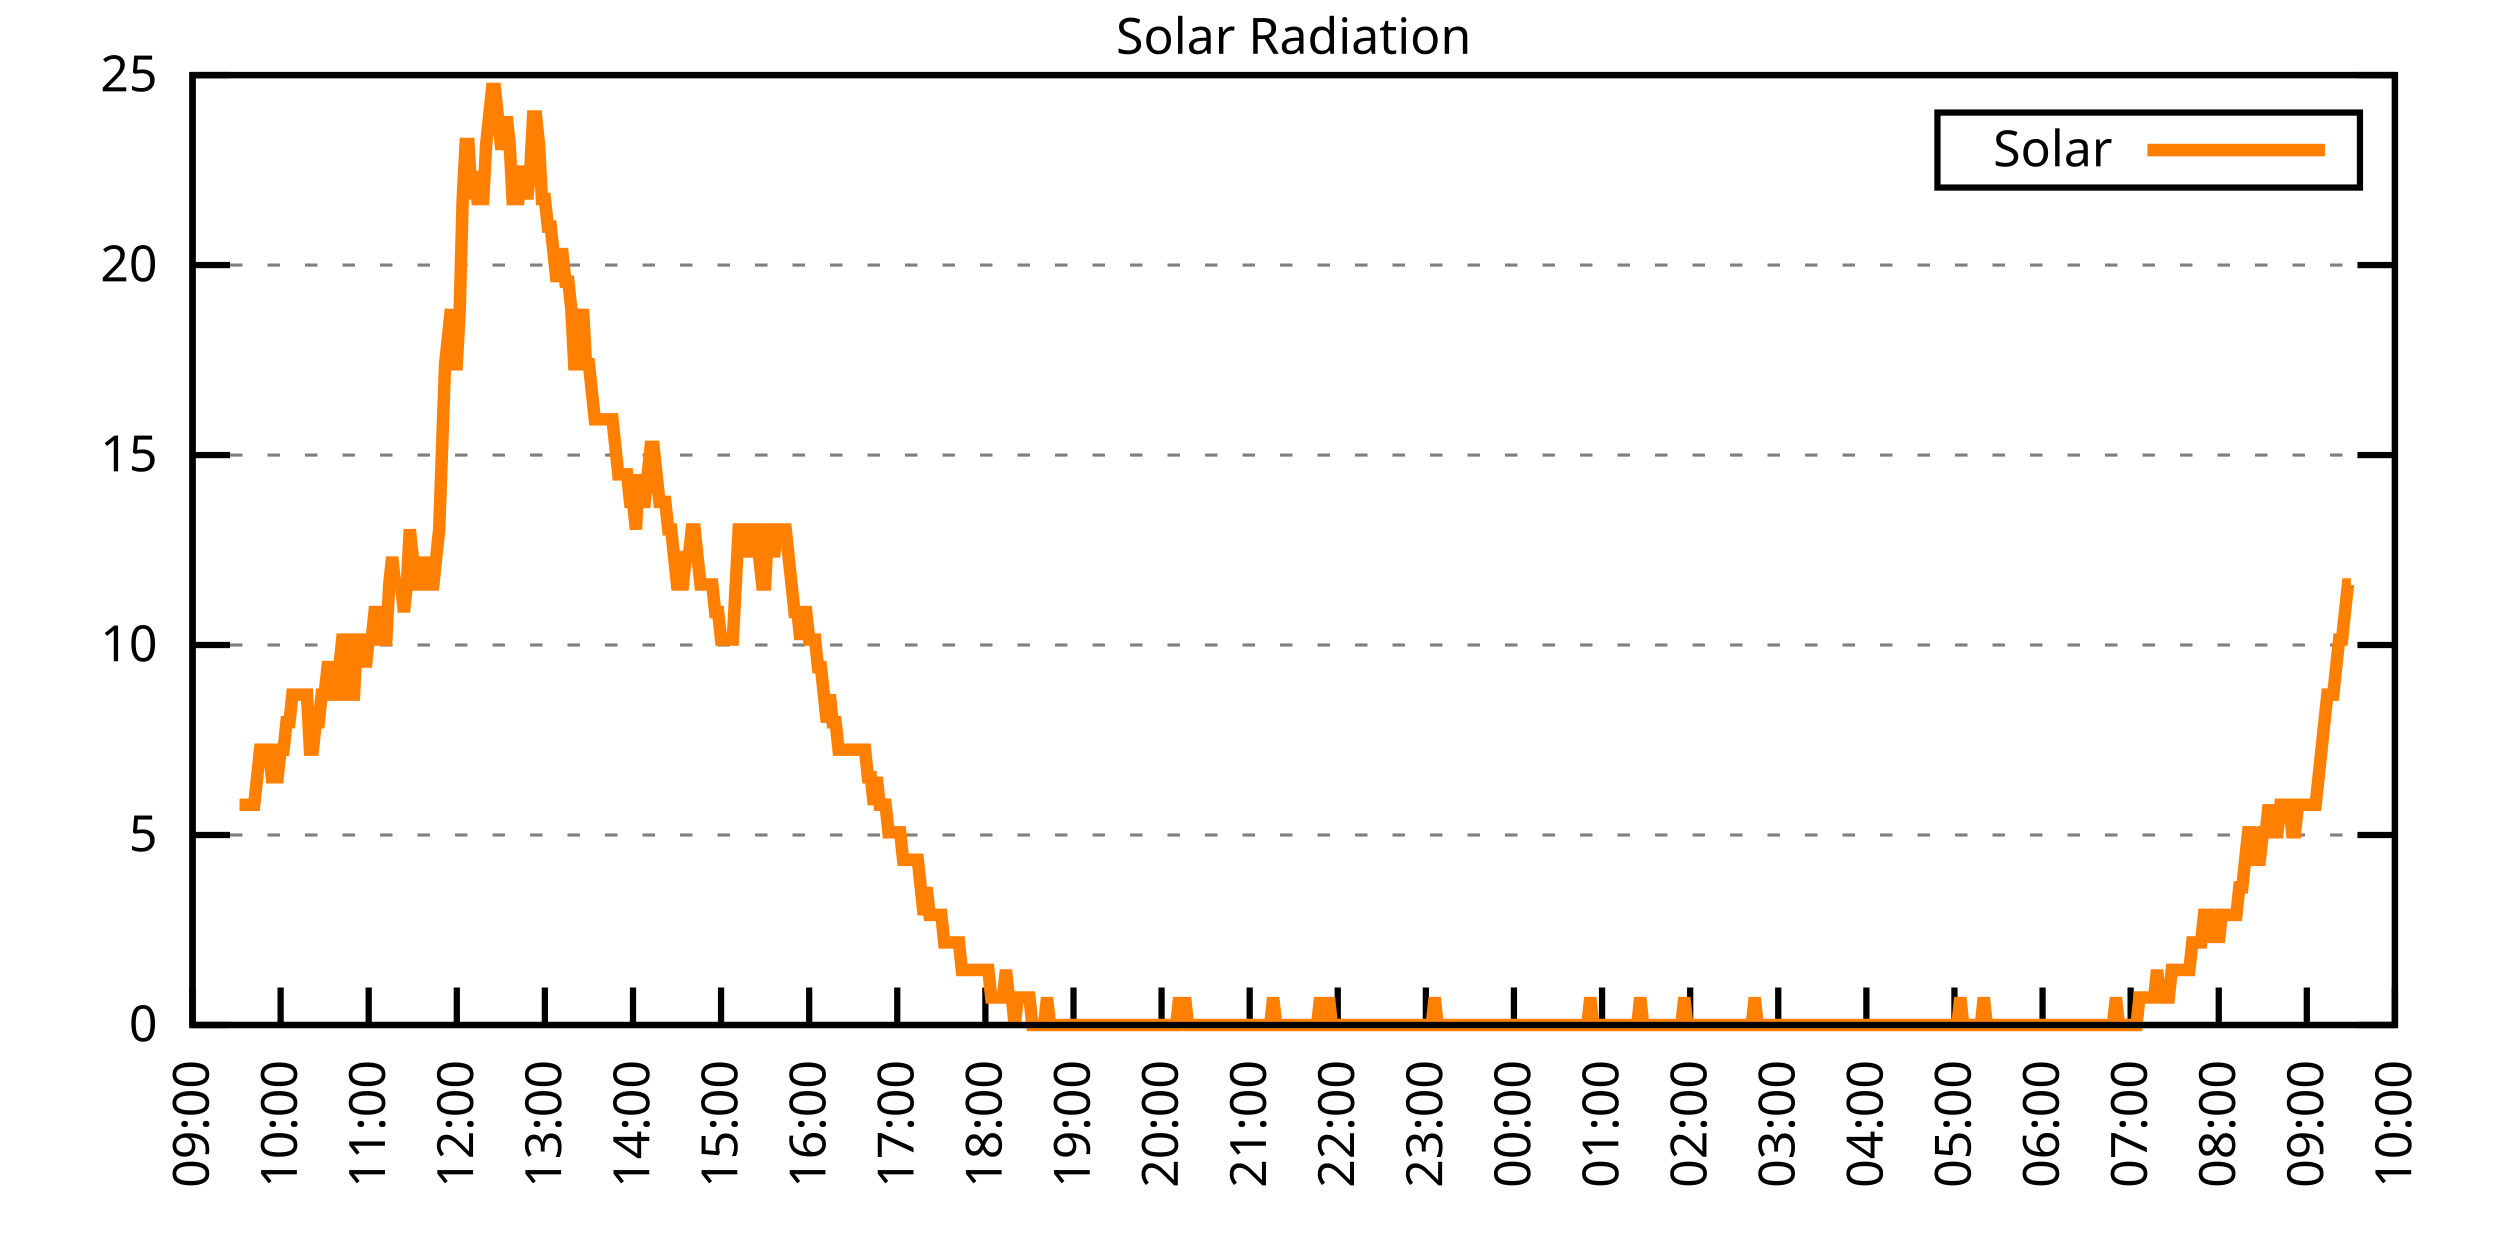
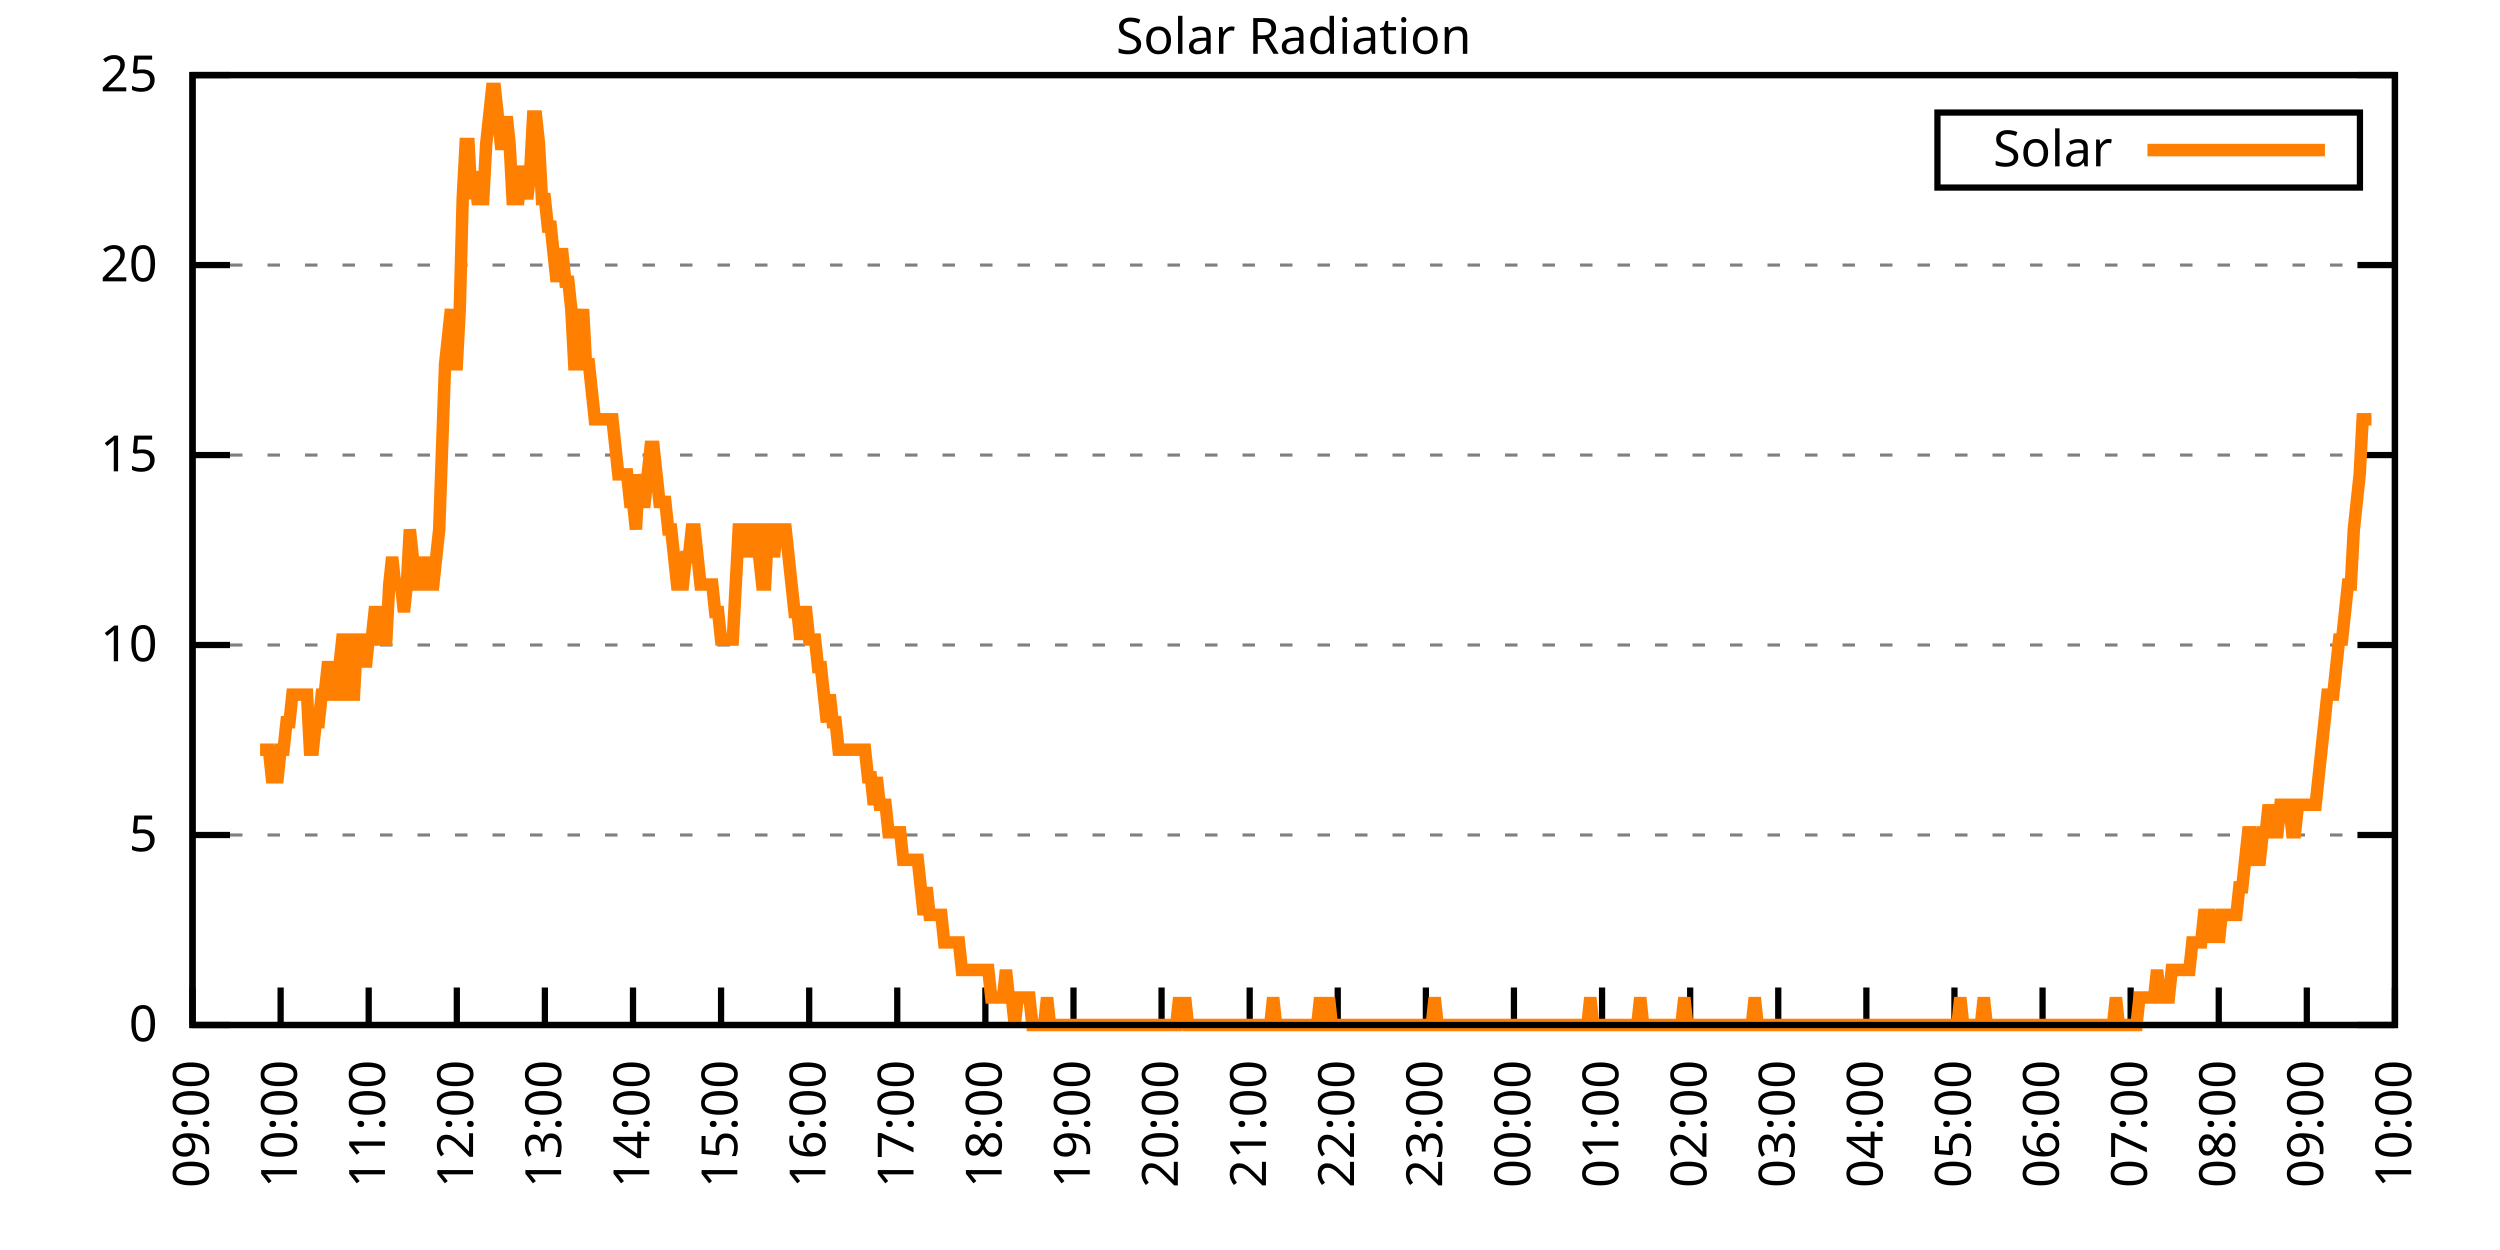
<svg xmlns="http://www.w3.org/2000/svg" xmlns:xlink="http://www.w3.org/1999/xlink" width="400" height="200" viewBox="0 0 400 200">
  <g id="gnuplot_canvas">
    <rect x="0" y="0" width="400" height="200" fill="none" />
    <defs>
      <circle id="gpDot" r="0.5" stroke-width="0.5" stroke="currentColor" />
      <path id="gpPt0" stroke-width="0.333" stroke="currentColor" d="M-1,0 h2 M0,-1 v2" />
      <path id="gpPt1" stroke-width="0.333" stroke="currentColor" d="M-1,-1 L1,1 M1,-1 L-1,1" />
      <path id="gpPt2" stroke-width="0.333" stroke="currentColor" d="M-1,0 L1,0 M0,-1 L0,1 M-1,-1 L1,1 M-1,1 L1,-1" />
      <rect id="gpPt3" stroke-width="0.333" stroke="currentColor" x="-1" y="-1" width="2" height="2" />
      <rect id="gpPt4" stroke-width="0.333" stroke="currentColor" fill="currentColor" x="-1" y="-1" width="2" height="2" />
      <circle id="gpPt5" stroke-width="0.333" stroke="currentColor" cx="0" cy="0" r="1" />
      <use xlink:href="#gpPt5" id="gpPt6" fill="currentColor" stroke="none" />
      <path id="gpPt7" stroke-width="0.333" stroke="currentColor" d="M0,-1.33 L-1.33,0.67 L1.33,0.67 z" />
      <use xlink:href="#gpPt7" id="gpPt8" fill="currentColor" stroke="none" />
      <use xlink:href="#gpPt7" id="gpPt9" stroke="currentColor" transform="rotate(180)" />
      <use xlink:href="#gpPt9" id="gpPt10" fill="currentColor" stroke="none" />
      <use xlink:href="#gpPt3" id="gpPt11" stroke="currentColor" transform="rotate(45)" />
      <use xlink:href="#gpPt11" id="gpPt12" fill="currentColor" stroke="none" />
      <path id="gpPt13" stroke-width="0.333" stroke="currentColor" d="M0,1.330 L1.265,0.411 L0.782,-1.067 L-0.782,-1.076 L-1.265,0.411 z" />
      <use xlink:href="#gpPt13" id="gpPt14" fill="currentColor" stroke="none" />
      <filter id="textbox" filterUnits="objectBoundingBox" x="0" y="0" height="1" width="1">
        <feFlood flood-color="white" flood-opacity="1" result="bgnd" />
        <feComposite in="SourceGraphic" in2="bgnd" operator="atop" />
      </filter>
      <filter id="greybox" filterUnits="objectBoundingBox" x="0" y="0" height="1" width="1">
        <feFlood flood-color="lightgrey" flood-opacity="1" result="grey" />
        <feComposite in="SourceGraphic" in2="grey" operator="atop" />
      </filter>
    </defs>
    <g fill="none" color="white" stroke="currentColor" stroke-width="1.00" stroke-linecap="butt" stroke-linejoin="miter">
</g>
    <g fill="none" color="black" stroke="currentColor" stroke-width="1.00" stroke-linecap="butt" stroke-linejoin="miter">
      <g stroke="none" shape-rendering="crispEdges">
        <polygon fill="rgb(255, 255, 255)" points="30.80,164.00 383.18,164.00 383.18,12.02 30.80,12.02 " />
      </g>
    </g>
    <g fill="none" color="black" stroke="currentColor" stroke-width="1.00" stroke-linecap="butt" stroke-linejoin="miter">
</g>
    <g fill="none" color="black" stroke="black" stroke-width="0.50" stroke-linecap="butt" stroke-linejoin="miter">
</g>
    <g fill="none" color="gray" stroke="currentColor" stroke-width="0.50" stroke-linecap="butt" stroke-linejoin="miter">
      <path stroke="gray" stroke-dasharray="2,4" class="gridline" d="M30.80,164.00 L383.19,164.00  " />
    </g>
    <g fill="none" color="gray" stroke="gray" stroke-width="1.00" stroke-linecap="butt" stroke-linejoin="miter">
</g>
    <g fill="none" color="black" stroke="currentColor" stroke-width="1.00" stroke-linecap="butt" stroke-linejoin="miter">
      <path stroke="black" d="M30.80,164.00 L36.80,164.00 M383.19,164.00 L377.19,164.00  " />
      <g transform="translate(25.20,166.60)" stroke="none" fill="black" font-family="Sans" font-size="8.00" text-anchor="end">
        <text>
          <tspan font-family="Sans"> 0</tspan>
        </text>
      </g>
    </g>
    <g fill="none" color="black" stroke="currentColor" stroke-width="1.00" stroke-linecap="butt" stroke-linejoin="miter">
</g>
    <g fill="none" color="black" stroke="black" stroke-width="0.50" stroke-linecap="butt" stroke-linejoin="miter">
</g>
    <g fill="none" color="gray" stroke="currentColor" stroke-width="0.50" stroke-linecap="butt" stroke-linejoin="miter">
      <path stroke="gray" stroke-dasharray="2,4" class="gridline" d="M30.80,133.60 L383.19,133.60  " />
    </g>
    <g fill="none" color="gray" stroke="gray" stroke-width="1.00" stroke-linecap="butt" stroke-linejoin="miter">
</g>
    <g fill="none" color="black" stroke="currentColor" stroke-width="1.00" stroke-linecap="butt" stroke-linejoin="miter">
      <path stroke="black" d="M30.80,133.60 L36.80,133.60 M383.19,133.60 L377.19,133.60  " />
      <g transform="translate(25.20,136.20)" stroke="none" fill="black" font-family="Sans" font-size="8.00" text-anchor="end">
        <text>
          <tspan font-family="Sans"> 5</tspan>
        </text>
      </g>
    </g>
    <g fill="none" color="black" stroke="currentColor" stroke-width="1.00" stroke-linecap="butt" stroke-linejoin="miter">
</g>
    <g fill="none" color="black" stroke="black" stroke-width="0.50" stroke-linecap="butt" stroke-linejoin="miter">
</g>
    <g fill="none" color="gray" stroke="currentColor" stroke-width="0.50" stroke-linecap="butt" stroke-linejoin="miter">
      <path stroke="gray" stroke-dasharray="2,4" class="gridline" d="M30.80,103.20 L383.19,103.20  " />
    </g>
    <g fill="none" color="gray" stroke="gray" stroke-width="1.00" stroke-linecap="butt" stroke-linejoin="miter">
</g>
    <g fill="none" color="black" stroke="currentColor" stroke-width="1.00" stroke-linecap="butt" stroke-linejoin="miter">
      <path stroke="black" d="M30.80,103.20 L36.80,103.20 M383.19,103.20 L377.19,103.20  " />
      <g transform="translate(25.20,105.80)" stroke="none" fill="black" font-family="Sans" font-size="8.00" text-anchor="end">
        <text>
          <tspan font-family="Sans"> 10</tspan>
        </text>
      </g>
    </g>
    <g fill="none" color="black" stroke="currentColor" stroke-width="1.00" stroke-linecap="butt" stroke-linejoin="miter">
</g>
    <g fill="none" color="black" stroke="black" stroke-width="0.50" stroke-linecap="butt" stroke-linejoin="miter">
</g>
    <g fill="none" color="gray" stroke="currentColor" stroke-width="0.50" stroke-linecap="butt" stroke-linejoin="miter">
      <path stroke="gray" stroke-dasharray="2,4" class="gridline" d="M30.80,72.81 L383.19,72.81  " />
    </g>
    <g fill="none" color="gray" stroke="gray" stroke-width="1.00" stroke-linecap="butt" stroke-linejoin="miter">
</g>
    <g fill="none" color="black" stroke="currentColor" stroke-width="1.00" stroke-linecap="butt" stroke-linejoin="miter">
      <path stroke="black" d="M30.80,72.81 L36.80,72.81 M383.19,72.81 L377.19,72.81  " />
      <g transform="translate(25.20,75.41)" stroke="none" fill="black" font-family="Sans" font-size="8.00" text-anchor="end">
        <text>
          <tspan font-family="Sans"> 15</tspan>
        </text>
      </g>
    </g>
    <g fill="none" color="black" stroke="currentColor" stroke-width="1.00" stroke-linecap="butt" stroke-linejoin="miter">
</g>
    <g fill="none" color="black" stroke="black" stroke-width="0.50" stroke-linecap="butt" stroke-linejoin="miter">
</g>
    <g fill="none" color="gray" stroke="currentColor" stroke-width="0.50" stroke-linecap="butt" stroke-linejoin="miter">
      <path stroke="gray" stroke-dasharray="2,4" class="gridline" d="M30.80,42.41 L383.19,42.41  " />
    </g>
    <g fill="none" color="gray" stroke="gray" stroke-width="1.00" stroke-linecap="butt" stroke-linejoin="miter">
</g>
    <g fill="none" color="black" stroke="currentColor" stroke-width="1.00" stroke-linecap="butt" stroke-linejoin="miter">
      <path stroke="black" d="M30.80,42.41 L36.80,42.41 M383.19,42.41 L377.19,42.41  " />
      <g transform="translate(25.20,45.01)" stroke="none" fill="black" font-family="Sans" font-size="8.00" text-anchor="end">
        <text>
          <tspan font-family="Sans"> 20</tspan>
        </text>
      </g>
    </g>
    <g fill="none" color="black" stroke="currentColor" stroke-width="1.00" stroke-linecap="butt" stroke-linejoin="miter">
</g>
    <g fill="none" color="black" stroke="black" stroke-width="0.50" stroke-linecap="butt" stroke-linejoin="miter">
</g>
    <g fill="none" color="gray" stroke="currentColor" stroke-width="0.50" stroke-linecap="butt" stroke-linejoin="miter">
      <path stroke="gray" stroke-dasharray="2,4" class="gridline" d="M30.80,12.01 L383.19,12.01  " />
    </g>
    <g fill="none" color="gray" stroke="gray" stroke-width="1.00" stroke-linecap="butt" stroke-linejoin="miter">
</g>
    <g fill="none" color="black" stroke="currentColor" stroke-width="1.00" stroke-linecap="butt" stroke-linejoin="miter">
      <path stroke="black" d="M30.80,12.01 L36.80,12.01 M383.19,12.01 L377.19,12.01  " />
      <g transform="translate(25.20,14.61)" stroke="none" fill="black" font-family="Sans" font-size="8.00" text-anchor="end">
        <text>
          <tspan font-family="Sans"> 25</tspan>
        </text>
      </g>
    </g>
    <g fill="none" color="black" stroke="currentColor" stroke-width="1.00" stroke-linecap="butt" stroke-linejoin="miter">
      <path stroke="black" d="M30.80,164.00 L30.80,158.00  " />
      <g transform="translate(33.40,169.60) rotate(270.00)" stroke="none" fill="black" font-family="Sans" font-size="8.00" text-anchor="end">
        <text>
          <tspan font-family="Sans">09:00</tspan>
        </text>
      </g>
    </g>
    <g fill="none" color="black" stroke="currentColor" stroke-width="1.00" stroke-linecap="butt" stroke-linejoin="miter">
      <path stroke="black" d="M44.90,164.00 L44.90,158.00  " />
      <g transform="translate(47.50,169.60) rotate(270.00)" stroke="none" fill="black" font-family="Sans" font-size="8.00" text-anchor="end">
        <text>
          <tspan font-family="Sans">10:00</tspan>
        </text>
      </g>
    </g>
    <g fill="none" color="black" stroke="currentColor" stroke-width="1.00" stroke-linecap="butt" stroke-linejoin="miter">
      <path stroke="black" d="M58.99,164.00 L58.99,158.00  " />
      <g transform="translate(61.59,169.60) rotate(270.00)" stroke="none" fill="black" font-family="Sans" font-size="8.00" text-anchor="end">
        <text>
          <tspan font-family="Sans">11:00</tspan>
        </text>
      </g>
    </g>
    <g fill="none" color="black" stroke="currentColor" stroke-width="1.00" stroke-linecap="butt" stroke-linejoin="miter">
      <path stroke="black" d="M73.09,164.00 L73.09,158.00  " />
      <g transform="translate(75.69,169.60) rotate(270.00)" stroke="none" fill="black" font-family="Sans" font-size="8.00" text-anchor="end">
        <text>
          <tspan font-family="Sans">12:00</tspan>
        </text>
      </g>
    </g>
    <g fill="none" color="black" stroke="currentColor" stroke-width="1.00" stroke-linecap="butt" stroke-linejoin="miter">
      <path stroke="black" d="M87.18,164.00 L87.18,158.00  " />
      <g transform="translate(89.78,169.60) rotate(270.00)" stroke="none" fill="black" font-family="Sans" font-size="8.00" text-anchor="end">
        <text>
          <tspan font-family="Sans">13:00</tspan>
        </text>
      </g>
    </g>
    <g fill="none" color="black" stroke="currentColor" stroke-width="1.00" stroke-linecap="butt" stroke-linejoin="miter">
      <path stroke="black" d="M101.28,164.00 L101.28,158.00  " />
      <g transform="translate(103.88,169.60) rotate(270.00)" stroke="none" fill="black" font-family="Sans" font-size="8.00" text-anchor="end">
        <text>
          <tspan font-family="Sans">14:00</tspan>
        </text>
      </g>
    </g>
    <g fill="none" color="black" stroke="currentColor" stroke-width="1.00" stroke-linecap="butt" stroke-linejoin="miter">
      <path stroke="black" d="M115.37,164.00 L115.37,158.00  " />
      <g transform="translate(117.97,169.60) rotate(270.00)" stroke="none" fill="black" font-family="Sans" font-size="8.00" text-anchor="end">
        <text>
          <tspan font-family="Sans">15:00</tspan>
        </text>
      </g>
    </g>
    <g fill="none" color="black" stroke="currentColor" stroke-width="1.00" stroke-linecap="butt" stroke-linejoin="miter">
      <path stroke="black" d="M129.47,164.00 L129.47,158.00  " />
      <g transform="translate(132.07,169.60) rotate(270.00)" stroke="none" fill="black" font-family="Sans" font-size="8.00" text-anchor="end">
        <text>
          <tspan font-family="Sans">16:00</tspan>
        </text>
      </g>
    </g>
    <g fill="none" color="black" stroke="currentColor" stroke-width="1.00" stroke-linecap="butt" stroke-linejoin="miter">
      <path stroke="black" d="M143.56,164.00 L143.56,158.00  " />
      <g transform="translate(146.16,169.60) rotate(270.00)" stroke="none" fill="black" font-family="Sans" font-size="8.00" text-anchor="end">
        <text>
          <tspan font-family="Sans">17:00</tspan>
        </text>
      </g>
    </g>
    <g fill="none" color="black" stroke="currentColor" stroke-width="1.00" stroke-linecap="butt" stroke-linejoin="miter">
      <path stroke="black" d="M157.66,164.00 L157.66,158.00  " />
      <g transform="translate(160.26,169.60) rotate(270.00)" stroke="none" fill="black" font-family="Sans" font-size="8.00" text-anchor="end">
        <text>
          <tspan font-family="Sans">18:00</tspan>
        </text>
      </g>
    </g>
    <g fill="none" color="black" stroke="currentColor" stroke-width="1.00" stroke-linecap="butt" stroke-linejoin="miter">
      <path stroke="black" d="M171.76,164.00 L171.76,158.00  " />
      <g transform="translate(174.36,169.60) rotate(270.00)" stroke="none" fill="black" font-family="Sans" font-size="8.00" text-anchor="end">
        <text>
          <tspan font-family="Sans">19:00</tspan>
        </text>
      </g>
    </g>
    <g fill="none" color="black" stroke="currentColor" stroke-width="1.00" stroke-linecap="butt" stroke-linejoin="miter">
      <path stroke="black" d="M185.85,164.00 L185.85,158.00  " />
      <g transform="translate(188.45,169.60) rotate(270.00)" stroke="none" fill="black" font-family="Sans" font-size="8.00" text-anchor="end">
        <text>
          <tspan font-family="Sans">20:00</tspan>
        </text>
      </g>
    </g>
    <g fill="none" color="black" stroke="currentColor" stroke-width="1.00" stroke-linecap="butt" stroke-linejoin="miter">
      <path stroke="black" d="M199.95,164.00 L199.95,158.00  " />
      <g transform="translate(202.55,169.60) rotate(270.00)" stroke="none" fill="black" font-family="Sans" font-size="8.00" text-anchor="end">
        <text>
          <tspan font-family="Sans">21:00</tspan>
        </text>
      </g>
    </g>
    <g fill="none" color="black" stroke="currentColor" stroke-width="1.00" stroke-linecap="butt" stroke-linejoin="miter">
      <path stroke="black" d="M214.04,164.00 L214.04,158.00  " />
      <g transform="translate(216.64,169.60) rotate(270.00)" stroke="none" fill="black" font-family="Sans" font-size="8.00" text-anchor="end">
        <text>
          <tspan font-family="Sans">22:00</tspan>
        </text>
      </g>
    </g>
    <g fill="none" color="black" stroke="currentColor" stroke-width="1.00" stroke-linecap="butt" stroke-linejoin="miter">
      <path stroke="black" d="M228.14,164.00 L228.14,158.00  " />
      <g transform="translate(230.74,169.60) rotate(270.00)" stroke="none" fill="black" font-family="Sans" font-size="8.00" text-anchor="end">
        <text>
          <tspan font-family="Sans">23:00</tspan>
        </text>
      </g>
    </g>
    <g fill="none" color="black" stroke="currentColor" stroke-width="1.00" stroke-linecap="butt" stroke-linejoin="miter">
      <path stroke="black" d="M242.23,164.00 L242.23,158.00  " />
      <g transform="translate(244.83,169.60) rotate(270.00)" stroke="none" fill="black" font-family="Sans" font-size="8.00" text-anchor="end">
        <text>
          <tspan font-family="Sans">00:00</tspan>
        </text>
      </g>
    </g>
    <g fill="none" color="black" stroke="currentColor" stroke-width="1.00" stroke-linecap="butt" stroke-linejoin="miter">
      <path stroke="black" d="M256.33,164.00 L256.33,158.00  " />
      <g transform="translate(258.93,169.60) rotate(270.00)" stroke="none" fill="black" font-family="Sans" font-size="8.00" text-anchor="end">
        <text>
          <tspan font-family="Sans">01:00</tspan>
        </text>
      </g>
    </g>
    <g fill="none" color="black" stroke="currentColor" stroke-width="1.00" stroke-linecap="butt" stroke-linejoin="miter">
      <path stroke="black" d="M270.43,164.00 L270.43,158.00  " />
      <g transform="translate(273.03,169.60) rotate(270.00)" stroke="none" fill="black" font-family="Sans" font-size="8.00" text-anchor="end">
        <text>
          <tspan font-family="Sans">02:00</tspan>
        </text>
      </g>
    </g>
    <g fill="none" color="black" stroke="currentColor" stroke-width="1.00" stroke-linecap="butt" stroke-linejoin="miter">
      <path stroke="black" d="M284.52,164.00 L284.52,158.00  " />
      <g transform="translate(287.12,169.60) rotate(270.00)" stroke="none" fill="black" font-family="Sans" font-size="8.00" text-anchor="end">
        <text>
          <tspan font-family="Sans">03:00</tspan>
        </text>
      </g>
    </g>
    <g fill="none" color="black" stroke="currentColor" stroke-width="1.00" stroke-linecap="butt" stroke-linejoin="miter">
      <path stroke="black" d="M298.62,164.00 L298.62,158.00  " />
      <g transform="translate(301.22,169.60) rotate(270.00)" stroke="none" fill="black" font-family="Sans" font-size="8.00" text-anchor="end">
        <text>
          <tspan font-family="Sans">04:00</tspan>
        </text>
      </g>
    </g>
    <g fill="none" color="black" stroke="currentColor" stroke-width="1.00" stroke-linecap="butt" stroke-linejoin="miter">
      <path stroke="black" d="M312.71,164.00 L312.71,158.00  " />
      <g transform="translate(315.31,169.60) rotate(270.00)" stroke="none" fill="black" font-family="Sans" font-size="8.00" text-anchor="end">
        <text>
          <tspan font-family="Sans">05:00</tspan>
        </text>
      </g>
    </g>
    <g fill="none" color="black" stroke="currentColor" stroke-width="1.00" stroke-linecap="butt" stroke-linejoin="miter">
      <path stroke="black" d="M326.81,164.00 L326.81,158.00  " />
      <g transform="translate(329.41,169.60) rotate(270.00)" stroke="none" fill="black" font-family="Sans" font-size="8.00" text-anchor="end">
        <text>
          <tspan font-family="Sans">06:00</tspan>
        </text>
      </g>
    </g>
    <g fill="none" color="black" stroke="currentColor" stroke-width="1.00" stroke-linecap="butt" stroke-linejoin="miter">
      <path stroke="black" d="M340.90,164.00 L340.90,158.00  " />
      <g transform="translate(343.50,169.60) rotate(270.00)" stroke="none" fill="black" font-family="Sans" font-size="8.00" text-anchor="end">
        <text>
          <tspan font-family="Sans">07:00</tspan>
        </text>
      </g>
    </g>
    <g fill="none" color="black" stroke="currentColor" stroke-width="1.00" stroke-linecap="butt" stroke-linejoin="miter">
      <path stroke="black" d="M355.00,164.00 L355.00,158.00  " />
      <g transform="translate(357.60,169.60) rotate(270.00)" stroke="none" fill="black" font-family="Sans" font-size="8.00" text-anchor="end">
        <text>
          <tspan font-family="Sans">08:00</tspan>
        </text>
      </g>
    </g>
    <g fill="none" color="black" stroke="currentColor" stroke-width="1.00" stroke-linecap="butt" stroke-linejoin="miter">
      <path stroke="black" d="M369.09,164.00 L369.09,158.00  " />
      <g transform="translate(371.69,169.60) rotate(270.00)" stroke="none" fill="black" font-family="Sans" font-size="8.00" text-anchor="end">
        <text>
          <tspan font-family="Sans">09:00</tspan>
        </text>
      </g>
    </g>
    <g fill="none" color="black" stroke="currentColor" stroke-width="1.00" stroke-linecap="butt" stroke-linejoin="miter">
      <path stroke="black" d="M383.19,164.00 L383.19,158.00  " />
      <g transform="translate(385.79,169.60) rotate(270.00)" stroke="none" fill="black" font-family="Sans" font-size="8.00" text-anchor="end">
        <text>
          <tspan font-family="Sans">10:00</tspan>
        </text>
      </g>
    </g>
    <g fill="none" color="black" stroke="currentColor" stroke-width="1.00" stroke-linecap="butt" stroke-linejoin="miter">
</g>
    <g fill="none" color="black" stroke="currentColor" stroke-width="1.00" stroke-linecap="butt" stroke-linejoin="miter">
      <path stroke="black" d="M30.80,12.01 L30.80,164.00 L383.19,164.00 L383.19,12.01 L30.80,12.01 Z  " />
    </g>
    <g fill="none" color="black" stroke="currentColor" stroke-width="1.00" stroke-linecap="butt" stroke-linejoin="miter">
</g>
    <g fill="none" color="black" stroke="currentColor" stroke-width="1.00" stroke-linecap="butt" stroke-linejoin="miter">
      <path stroke="black" d="M309.99,30.01 L309.99,18.01 L377.59,18.01 L377.59,30.01 L309.99,30.01 Z  " />
    </g>
    <g id="Solar_Radiation_plot_1">
      <g fill="none" color="white" stroke="black" stroke-width="2.00" stroke-linecap="butt" stroke-linejoin="miter">
</g>
      <g fill="none" color="black" stroke="currentColor" stroke-width="2.00" stroke-linecap="butt" stroke-linejoin="miter">
        <g transform="translate(337.99,26.61)" stroke="none" fill="black" font-family="Sans" font-size="8.00" text-anchor="end">
          <text>
            <tspan font-family="Sans">Solar</tspan>
          </text>
        </g>
      </g>
      <g fill="none" color="black" stroke="currentColor" stroke-width="2.00" stroke-linecap="butt" stroke-linejoin="miter">
-         <path stroke="rgb(255, 127,   0)" d="M343.59,24.01 L371.99,24.01 M38.32,128.76 L38.79,128.76 L39.26,128.76 L39.73,128.76 L40.20,128.76 L40.67,128.76   L41.14,124.36 L41.61,119.95 L42.08,119.95 L42.55,119.95 L43.02,119.95 L43.49,124.36 L43.96,124.36 L44.43,124.36   L44.90,119.95 L45.37,119.95 L45.84,115.55 L46.31,115.55 L46.78,111.14 L47.24,111.14 L47.71,111.14 L48.18,111.14   L48.65,111.14 L49.12,111.14 L49.59,119.95 L50.06,119.95 L50.53,115.55 L51.00,115.55 L51.47,111.14 L51.94,111.14   L52.41,106.74 L52.88,106.74 L53.35,111.14 L53.82,111.14 L54.29,106.74 L54.76,102.33 L55.23,102.33 L55.70,111.14   L56.17,111.14 L56.64,111.14 L57.11,102.33 L57.58,102.33 L58.05,102.33 L58.52,106.74 L58.99,102.33 L59.46,102.33   L59.93,97.93 L60.40,97.93 L60.87,102.33 L61.34,102.33 L61.81,102.33 L62.28,93.52 L62.75,89.12 L63.22,93.52   L63.69,93.52 L64.16,93.52 L64.63,97.93 L65.10,93.52 L65.57,84.71 L66.04,89.12 L66.51,93.52 L66.98,93.52   L67.45,93.52 L67.92,89.12 L68.39,93.52 L68.86,93.52 L69.33,93.52 L69.80,89.12 L70.27,84.71 L70.74,71.50   L71.21,58.28 L71.68,53.88 L72.15,49.47 L72.62,58.28 L73.09,58.28 L73.56,49.47 L74.03,31.85 L74.50,23.04   L74.97,23.04 L75.44,31.85 L75.91,27.45 L76.38,31.85 L76.85,31.85 L77.32,31.85 L77.79,23.04 L78.26,18.64   L78.73,14.23 L79.19,14.23 L79.66,18.64 L80.13,23.04 L80.60,23.04 L81.07,18.64 L81.54,23.04 L82.01,31.85   L82.48,31.85 L82.95,31.85 L83.42,27.45 L83.89,27.45 L84.36,31.85 L84.83,27.45 L85.30,18.64 L85.77,18.64   L86.24,23.04 L86.71,31.85 L87.18,31.85 L87.65,36.26 L88.12,36.26 L88.59,40.66 L89.06,45.07 L89.53,40.66   L90.00,40.66 L90.47,45.07 L90.94,45.07 L91.41,49.47 L91.88,58.28 L92.35,58.28 L92.82,53.88 L93.29,49.47   L93.76,58.28 L94.23,58.28 L94.70,62.69 L95.17,67.09 L95.64,67.09 L96.11,67.09 L96.58,67.09 L97.05,67.09   L97.52,67.09 L97.99,67.09 L98.46,71.50 L98.93,75.90 L99.40,75.90 L99.87,75.90 L100.34,75.90 L100.81,80.31   L101.28,80.31 L101.75,84.71 L102.22,75.90 L102.69,80.31 L103.16,80.31 L103.63,75.90 L104.10,71.50 L104.57,71.50   L105.04,75.90 L105.51,80.31 L105.98,80.31 L106.45,80.31 L106.92,84.71 L107.39,84.71 L107.86,89.12 L108.33,93.52   L108.80,93.52 L109.27,93.52 L109.74,89.12 L110.21,89.12 L110.68,84.71 L111.14,84.71 L111.61,89.12 L112.08,93.52   L112.55,93.52 L113.02,93.52 L113.49,93.52 L113.96,93.52 L114.43,97.93 L114.90,97.93 L115.37,102.33 L115.84,102.33   L116.31,102.33 L116.78,102.33 L117.25,102.33 L117.72,93.52 L118.19,84.71 L118.66,84.71 L119.13,84.71 L119.60,89.12   L120.07,84.71 L120.54,84.71 L121.01,84.71 L121.48,89.12 L121.95,93.52 L122.42,93.52 L122.89,84.71 L123.36,84.71   L123.83,89.12 L124.30,84.71 L124.77,84.71 L125.24,84.71 L125.71,84.71 L126.18,89.12 L126.65,93.52 L127.12,97.93   L127.59,97.93 L128.06,102.33 L128.53,97.93 L129.00,97.93 L129.47,102.33 L129.94,102.33 L130.41,102.33 L130.88,106.74   L131.35,106.74 L131.82,111.14 L132.29,115.55 L132.76,111.14 L133.23,115.55 L133.70,115.55 L134.17,119.95 L134.64,119.95   L135.11,119.95 L135.58,119.95 L136.05,119.95 L136.52,119.95 L136.99,119.95 L137.46,119.95 L137.93,119.95 L138.40,119.95   L138.87,124.36 L139.34,124.36 L139.81,128.76 L140.28,124.36 L140.75,128.76 L141.22,128.76 L141.69,128.76 L142.16,133.17   L142.63,133.17 L143.09,133.17 L143.56,133.17 L144.03,133.17 L144.50,137.57 L144.97,137.57 L145.44,137.57 L145.91,137.57   L146.38,137.57 L146.85,137.57 L147.32,141.98 L147.79,146.38 L148.26,141.98 L148.73,146.38 L149.20,146.38 L149.67,146.38   L150.14,146.38 L150.61,146.38 L151.08,150.79 L151.55,150.79 L152.02,150.79 L152.49,150.79 L152.96,150.79 L153.43,150.79   L153.90,155.19 L154.37,155.19 L154.84,155.19 L155.31,155.19 L155.78,155.19 L156.25,155.19 L156.72,155.19 L157.19,155.19   L157.66,155.19 L158.13,155.19 L158.60,159.60 L159.07,159.60 L159.54,159.60 L160.01,159.60 L160.48,159.60 L160.95,155.19   L161.42,159.60 L161.89,159.60 L162.36,164.00 L162.83,159.60 L163.30,159.60 L163.77,159.60 L164.24,159.60 L164.71,159.60   L165.18,164.00 L165.65,164.00 L166.12,164.00 L166.59,164.00 L167.06,164.00 L167.53,159.60 L168.00,164.00 L168.47,164.00   L168.94,164.00 L169.41,164.00 L169.88,164.00 L170.35,164.00 L170.82,164.00 L171.29,164.00 L171.76,164.00 L172.23,164.00   L172.70,164.00 L173.17,164.00 L173.64,164.00 L174.11,164.00 L174.58,164.00 L175.04,164.00 L175.51,164.00 L175.98,164.00   L176.45,164.00 L176.92,164.00 L177.39,164.00 L177.86,164.00 L178.33,164.00 L178.80,164.00 L179.27,164.00 L179.74,164.00   L180.21,164.00 L180.68,164.00 L181.15,164.00 L181.62,164.00 L182.09,164.00 L182.56,164.00 L183.03,164.00 L183.50,164.00   L183.97,164.00 L184.44,164.00 L184.91,164.00 L185.38,164.00 L185.85,164.00 L186.32,164.00 L186.79,164.00 L187.26,164.00   L187.73,164.00 L188.20,164.00 L188.67,159.60 L189.14,164.00 L189.61,159.60 L190.08,164.00 L190.55,164.00 L191.02,164.00   L191.49,164.00 L191.96,164.00 L192.43,164.00 L192.90,164.00 L193.37,164.00 L193.84,164.00 L194.31,164.00 L194.78,164.00   L195.25,164.00 L195.72,164.00 L196.19,164.00 L196.66,164.00 L197.13,164.00 L197.60,164.00 L198.07,164.00 L198.54,164.00   L199.01,164.00 L199.48,164.00 L199.95,164.00 L200.42,164.00 L200.89,164.00 L201.36,164.00 L201.83,164.00 L202.30,164.00   L202.77,164.00 L203.24,164.00 L203.71,159.60 L204.18,164.00 L204.65,164.00 L205.12,164.00 L205.59,164.00 L206.06,164.00   L206.53,164.00 L207.00,164.00 L207.46,164.00 L207.93,164.00 L208.40,164.00 L208.87,164.00 L209.34,164.00 L209.81,164.00   L210.28,164.00 L210.75,164.00 L211.22,159.60 L211.69,164.00 L212.16,164.00 L212.63,159.60 L213.10,164.00 L213.57,164.00   L214.04,164.00 L214.51,164.00 L214.98,164.00 L215.45,164.00 L215.92,164.00 L216.39,164.00 L216.86,164.00 L217.33,164.00   L217.80,164.00 L218.27,164.00 L218.74,164.00 L219.21,164.00 L219.68,164.00 L220.15,164.00 L220.62,164.00 L221.09,164.00   L221.56,164.00 L222.03,164.00 L222.50,164.00 L222.97,164.00 L223.44,164.00 L223.91,164.00 L224.38,164.00 L224.85,164.00   L225.32,164.00 L225.79,164.00 L226.26,164.00 L226.73,164.00 L227.20,164.00 L227.67,164.00 L228.14,164.00 L228.61,164.00   L229.08,164.00 L229.55,159.60 L230.02,164.00 L230.49,164.00 L230.96,164.00 L231.43,164.00 L231.90,164.00 L232.37,164.00   L232.84,164.00 L233.31,164.00 L233.78,164.00 L234.25,164.00 L234.72,164.00 L235.19,164.00 L235.66,164.00 L236.13,164.00   L236.60,164.00 L237.07,164.00 L237.54,164.00 L238.01,164.00 L238.48,164.00 L238.95,164.00 L239.41,164.00 L239.88,164.00   L240.35,164.00 L240.82,164.00 L241.29,164.00 L241.76,164.00 L242.23,164.00 L242.70,164.00 L243.17,164.00 L243.64,164.00   L244.11,164.00 L244.58,164.00 L245.05,164.00 L245.52,164.00 L245.99,164.00 L246.46,164.00 L246.93,164.00 L247.40,164.00   L247.87,164.00 L248.34,164.00 L248.81,164.00 L249.28,164.00 L249.75,164.00 L250.22,164.00 L250.69,164.00 L251.16,164.00   L251.63,164.00 L252.10,164.00 L252.57,164.00 L253.04,164.00 L253.51,164.00 L253.98,164.00 L254.45,159.60 L254.92,164.00   L255.39,164.00 L255.86,164.00 L256.33,164.00 L256.80,164.00 L257.27,164.00 L257.74,164.00 L258.21,164.00 L258.68,164.00   L259.15,164.00 L259.62,164.00 L260.09,164.00 L260.56,164.00 L261.03,164.00 L261.50,164.00 L261.97,164.00 L262.44,159.60   L262.91,164.00 L263.38,164.00 L263.85,164.00 L264.32,164.00 L264.79,164.00 L265.26,164.00 L265.73,164.00 L266.20,164.00   L266.67,164.00 L267.14,164.00 L267.61,164.00 L268.08,164.00 L268.55,164.00 L269.02,164.00 L269.49,159.60 L269.96,164.00   L270.43,164.00 L270.90,164.00 L271.36,164.00 L271.83,164.00 L272.30,164.00 L272.77,164.00 L273.24,164.00 L273.71,164.00   L274.18,164.00 L274.65,164.00 L275.12,164.00 L275.59,164.00 L276.06,164.00 L276.53,164.00 L277.00,164.00 L277.47,164.00   L277.94,164.00 L278.41,164.00 L278.88,164.00 L279.35,164.00 L279.82,164.00 L280.29,164.00 L280.76,159.60 L281.23,164.00   L281.70,164.00 L282.17,164.00 L282.64,164.00 L283.11,164.00 L283.58,164.00 L284.05,164.00 L284.52,164.00 L284.99,164.00   L285.46,164.00 L285.93,164.00 L286.40,164.00 L286.87,164.00 L287.34,164.00 L287.81,164.00 L288.28,164.00 L288.75,164.00   L289.22,164.00 L289.69,164.00 L290.16,164.00 L290.63,164.00 L291.10,164.00 L291.57,164.00 L292.04,164.00 L292.51,164.00   L292.98,164.00 L293.45,164.00 L293.92,164.00 L294.39,164.00 L294.86,164.00 L295.33,164.00 L295.80,164.00 L296.27,164.00   L296.74,164.00 L297.21,164.00 L297.68,164.00 L298.15,164.00 L298.62,164.00 L299.09,164.00 L299.56,164.00 L300.03,164.00   L300.50,164.00 L300.97,164.00 L301.44,164.00 L301.91,164.00 L302.38,164.00 L302.85,164.00 L303.31,164.00 L303.78,164.00   L304.25,164.00 L304.72,164.00 L305.19,164.00 L305.66,164.00 L306.13,164.00 L306.60,164.00 L307.07,164.00 L307.54,164.00   L308.01,164.00 L308.48,164.00 L308.95,164.00 L309.42,164.00 L309.89,164.00 L310.36,164.00 L310.83,164.00 L311.30,164.00   L311.77,164.00 L312.24,164.00 L312.71,164.00 L313.18,164.00 L313.65,159.60 L314.12,164.00 L314.59,164.00 L315.06,164.00   L315.53,164.00 L316.00,164.00 L316.47,164.00 L316.94,164.00 L317.41,159.60 L317.88,164.00 L318.35,164.00 L318.82,164.00   L319.29,164.00 L319.76,164.00 L320.23,164.00 L320.70,164.00 L321.17,164.00 L321.64,164.00 L322.11,164.00 L322.58,164.00   L323.05,164.00 L323.52,164.00 L323.99,164.00 L324.46,164.00 L324.93,164.00 L325.40,164.00 L325.87,164.00 L326.34,164.00   L326.81,164.00 L327.28,164.00 L327.75,164.00 L328.22,164.00 L328.69,164.00 L329.16,164.00 L329.63,164.00 L330.10,164.00   L330.57,164.00 L331.04,164.00 L331.51,164.00 L331.98,164.00 L332.45,164.00 L332.92,164.00 L333.39,164.00 L333.86,164.00   L334.33,164.00 L334.80,164.00 L335.26,164.00 L335.73,164.00 L336.20,164.00 L336.67,164.00 L337.14,164.00 L337.61,164.00   L338.08,164.00 L338.55,159.60 L339.02,164.00 L339.49,164.00 L339.96,164.00 L340.43,164.00 L340.90,164.00 L341.37,164.00   L341.84,164.00 L342.31,159.60 L342.78,159.60 L343.25,159.60 L343.72,159.60 L344.19,159.60 L344.66,159.60 L345.13,155.19   L345.60,159.60 L346.07,159.60 L346.54,159.60 L347.01,159.60 L347.48,155.19 L347.95,155.19 L348.42,155.19 L348.89,155.19   L349.36,155.19 L349.83,155.19 L350.30,155.19 L350.77,150.79 L351.24,150.79 L351.71,150.79 L352.18,150.79 L352.65,146.38   L353.12,146.38 L353.59,146.38 L354.06,150.79 L354.53,146.38 L355.00,150.79 L355.47,146.38 L355.94,146.38 L356.41,146.38   L356.88,146.38 L357.35,146.38 L357.82,146.38 L358.29,141.98 L358.76,141.98 L359.23,137.57 L359.70,133.17 L360.17,133.17   L360.64,137.57 L361.11,137.57 L361.58,137.57 L362.05,133.17 L362.52,133.17 L362.99,128.76 L363.46,133.17 L363.93,133.17   L364.40,133.17 L364.87,128.76 L365.34,128.76 L365.81,128.76 L366.28,128.76 L366.75,133.17 L367.21,133.17 L367.68,128.76   L368.15,128.76 L368.62,128.76 L369.09,128.76 L369.56,128.76 L370.03,128.76 L370.50,128.76 L370.97,124.36 L371.44,119.95   L371.91,115.55 L372.38,111.14 L372.85,111.14 L373.32,111.14 L373.79,106.74 L374.26,102.33 L374.73,102.33 L375.20,97.93   L375.67,93.52 L376.14,93.52  " />
+         <path stroke="rgb(255, 127,   0)" d="M343.59,24.01 L371.99,24.01 M41.61,119.95 L42.08,119.95 L42.55,119.95 L43.02,119.95 L43.49,124.36 L43.96,124.36   L44.43,124.36 L44.90,119.95 L45.37,119.95 L45.84,115.55 L46.31,115.55 L46.78,111.14 L47.24,111.14 L47.71,111.14   L48.18,111.14 L48.65,111.14 L49.12,111.14 L49.59,119.95 L50.06,119.95 L50.53,115.55 L51.00,115.55 L51.47,111.14   L51.94,111.14 L52.41,106.74 L52.88,106.74 L53.35,111.14 L53.82,111.14 L54.29,106.74 L54.76,102.33 L55.23,102.33   L55.70,111.14 L56.17,111.14 L56.64,111.14 L57.11,102.33 L57.58,102.33 L58.05,102.33 L58.52,106.74 L58.99,102.33   L59.46,102.33 L59.93,97.93 L60.40,97.93 L60.87,102.33 L61.34,102.33 L61.81,102.33 L62.28,93.52 L62.75,89.12   L63.22,93.52 L63.69,93.52 L64.16,93.52 L64.63,97.93 L65.10,93.52 L65.57,84.71 L66.04,89.12 L66.51,93.52   L66.98,93.52 L67.45,93.52 L67.92,89.12 L68.39,93.52 L68.86,93.52 L69.33,93.52 L69.80,89.12 L70.27,84.71   L70.74,71.50 L71.21,58.28 L71.68,53.88 L72.15,49.47 L72.62,58.28 L73.09,58.28 L73.56,49.47 L74.03,31.85   L74.50,23.04 L74.97,23.04 L75.44,31.85 L75.91,27.45 L76.38,31.85 L76.85,31.85 L77.32,31.85 L77.79,23.04   L78.26,18.64 L78.73,14.23 L79.19,14.23 L79.66,18.64 L80.13,23.04 L80.60,23.04 L81.07,18.64 L81.54,23.04   L82.01,31.85 L82.48,31.85 L82.95,31.85 L83.42,27.45 L83.89,27.45 L84.36,31.85 L84.83,27.45 L85.30,18.64   L85.77,18.64 L86.24,23.04 L86.71,31.85 L87.18,31.85 L87.65,36.26 L88.12,36.26 L88.59,40.66 L89.06,45.07   L89.53,40.66 L90.00,40.66 L90.47,45.07 L90.94,45.07 L91.41,49.47 L91.88,58.28 L92.35,58.28 L92.82,53.88   L93.29,49.47 L93.76,58.28 L94.23,58.28 L94.70,62.69 L95.17,67.09 L95.64,67.09 L96.11,67.09 L96.58,67.09   L97.05,67.09 L97.52,67.09 L97.99,67.09 L98.46,71.50 L98.93,75.90 L99.40,75.90 L99.87,75.90 L100.34,75.90   L100.81,80.31 L101.28,80.31 L101.75,84.71 L102.22,75.90 L102.69,80.31 L103.16,80.31 L103.63,75.90 L104.10,71.50   L104.57,71.50 L105.04,75.90 L105.51,80.31 L105.98,80.31 L106.45,80.31 L106.92,84.71 L107.39,84.71 L107.86,89.12   L108.33,93.52 L108.80,93.52 L109.27,93.52 L109.74,89.12 L110.21,89.12 L110.68,84.71 L111.14,84.71 L111.61,89.12   L112.08,93.52 L112.55,93.52 L113.02,93.52 L113.49,93.52 L113.96,93.52 L114.43,97.93 L114.90,97.93 L115.37,102.33   L115.84,102.33 L116.31,102.33 L116.78,102.33 L117.25,102.33 L117.72,93.52 L118.19,84.71 L118.66,84.71 L119.13,84.71   L119.60,89.12 L120.07,84.71 L120.54,84.71 L121.01,84.71 L121.48,89.12 L121.95,93.52 L122.42,93.52 L122.89,84.71   L123.36,84.71 L123.83,89.12 L124.30,84.71 L124.77,84.71 L125.24,84.71 L125.71,84.71 L126.18,89.12 L126.65,93.52   L127.12,97.93 L127.59,97.93 L128.06,102.33 L128.53,97.93 L129.00,97.93 L129.47,102.33 L129.94,102.33 L130.41,102.33   L130.88,106.74 L131.35,106.74 L131.82,111.14 L132.29,115.55 L132.76,111.14 L133.23,115.55 L133.70,115.55 L134.17,119.95   L134.64,119.95 L135.11,119.95 L135.58,119.95 L136.05,119.95 L136.52,119.95 L136.99,119.95 L137.46,119.95 L137.93,119.95   L138.40,119.95 L138.87,124.36 L139.34,124.36 L139.81,128.76 L140.28,124.36 L140.75,128.76 L141.22,128.76 L141.69,128.76   L142.16,133.17 L142.63,133.17 L143.09,133.17 L143.56,133.17 L144.03,133.17 L144.50,137.57 L144.97,137.57 L145.44,137.57   L145.91,137.57 L146.38,137.57 L146.85,137.57 L147.32,141.98 L147.79,146.38 L148.26,141.98 L148.73,146.38 L149.20,146.38   L149.67,146.38 L150.14,146.38 L150.61,146.38 L151.08,150.79 L151.55,150.79 L152.02,150.79 L152.49,150.79 L152.96,150.79   L153.43,150.79 L153.90,155.19 L154.37,155.19 L154.84,155.19 L155.31,155.19 L155.78,155.19 L156.25,155.19 L156.72,155.19   L157.19,155.19 L157.66,155.19 L158.13,155.19 L158.60,159.60 L159.07,159.60 L159.54,159.60 L160.01,159.60 L160.48,159.60   L160.95,155.19 L161.42,159.60 L161.89,159.60 L162.36,164.00 L162.83,159.60 L163.30,159.60 L163.77,159.60 L164.24,159.60   L164.71,159.60 L165.18,164.00 L165.65,164.00 L166.12,164.00 L166.59,164.00 L167.06,164.00 L167.53,159.60 L168.00,164.00   L168.47,164.00 L168.94,164.00 L169.41,164.00 L169.88,164.00 L170.35,164.00 L170.82,164.00 L171.29,164.00 L171.76,164.00   L172.23,164.00 L172.70,164.00 L173.17,164.00 L173.64,164.00 L174.11,164.00 L174.58,164.00 L175.04,164.00 L175.51,164.00   L175.98,164.00 L176.45,164.00 L176.92,164.00 L177.39,164.00 L177.86,164.00 L178.33,164.00 L178.80,164.00 L179.27,164.00   L179.74,164.00 L180.21,164.00 L180.68,164.00 L181.15,164.00 L181.62,164.00 L182.09,164.00 L182.56,164.00 L183.03,164.00   L183.50,164.00 L183.97,164.00 L184.44,164.00 L184.91,164.00 L185.38,164.00 L185.85,164.00 L186.32,164.00 L186.79,164.00   L187.26,164.00 L187.73,164.00 L188.20,164.00 L188.67,159.60 L189.14,164.00 L189.61,159.60 L190.08,164.00 L190.55,164.00   L191.02,164.00 L191.49,164.00 L191.96,164.00 L192.43,164.00 L192.90,164.00 L193.37,164.00 L193.84,164.00 L194.31,164.00   L194.78,164.00 L195.25,164.00 L195.72,164.00 L196.19,164.00 L196.66,164.00 L197.13,164.00 L197.60,164.00 L198.07,164.00   L198.54,164.00 L199.01,164.00 L199.48,164.00 L199.95,164.00 L200.42,164.00 L200.89,164.00 L201.36,164.00 L201.83,164.00   L202.30,164.00 L202.77,164.00 L203.24,164.00 L203.71,159.60 L204.18,164.00 L204.65,164.00 L205.12,164.00 L205.59,164.00   L206.06,164.00 L206.53,164.00 L207.00,164.00 L207.46,164.00 L207.93,164.00 L208.40,164.00 L208.87,164.00 L209.34,164.00   L209.81,164.00 L210.28,164.00 L210.75,164.00 L211.22,159.60 L211.69,164.00 L212.16,164.00 L212.63,159.60 L213.10,164.00   L213.57,164.00 L214.04,164.00 L214.51,164.00 L214.98,164.00 L215.45,164.00 L215.92,164.00 L216.39,164.00 L216.86,164.00   L217.33,164.00 L217.80,164.00 L218.27,164.00 L218.74,164.00 L219.21,164.00 L219.68,164.00 L220.15,164.00 L220.62,164.00   L221.09,164.00 L221.56,164.00 L222.03,164.00 L222.50,164.00 L222.97,164.00 L223.44,164.00 L223.91,164.00 L224.38,164.00   L224.85,164.00 L225.32,164.00 L225.79,164.00 L226.26,164.00 L226.73,164.00 L227.20,164.00 L227.67,164.00 L228.14,164.00   L228.61,164.00 L229.08,164.00 L229.55,159.60 L230.02,164.00 L230.49,164.00 L230.96,164.00 L231.43,164.00 L231.90,164.00   L232.37,164.00 L232.84,164.00 L233.31,164.00 L233.78,164.00 L234.25,164.00 L234.72,164.00 L235.19,164.00 L235.66,164.00   L236.13,164.00 L236.60,164.00 L237.07,164.00 L237.54,164.00 L238.01,164.00 L238.48,164.00 L238.95,164.00 L239.41,164.00   L239.88,164.00 L240.35,164.00 L240.82,164.00 L241.29,164.00 L241.76,164.00 L242.23,164.00 L242.70,164.00 L243.17,164.00   L243.64,164.00 L244.11,164.00 L244.58,164.00 L245.05,164.00 L245.52,164.00 L245.99,164.00 L246.46,164.00 L246.93,164.00   L247.40,164.00 L247.87,164.00 L248.34,164.00 L248.81,164.00 L249.28,164.00 L249.75,164.00 L250.22,164.00 L250.69,164.00   L251.16,164.00 L251.63,164.00 L252.10,164.00 L252.57,164.00 L253.04,164.00 L253.51,164.00 L253.98,164.00 L254.45,159.60   L254.92,164.00 L255.39,164.00 L255.86,164.00 L256.33,164.00 L256.80,164.00 L257.27,164.00 L257.74,164.00 L258.21,164.00   L258.68,164.00 L259.15,164.00 L259.62,164.00 L260.09,164.00 L260.56,164.00 L261.03,164.00 L261.50,164.00 L261.97,164.00   L262.44,159.60 L262.91,164.00 L263.38,164.00 L263.85,164.00 L264.32,164.00 L264.79,164.00 L265.26,164.00 L265.73,164.00   L266.20,164.00 L266.67,164.00 L267.14,164.00 L267.61,164.00 L268.08,164.00 L268.55,164.00 L269.02,164.00 L269.49,159.60   L269.96,164.00 L270.43,164.00 L270.90,164.00 L271.36,164.00 L271.83,164.00 L272.30,164.00 L272.77,164.00 L273.24,164.00   L273.71,164.00 L274.18,164.00 L274.65,164.00 L275.12,164.00 L275.59,164.00 L276.06,164.00 L276.53,164.00 L277.00,164.00   L277.47,164.00 L277.94,164.00 L278.41,164.00 L278.88,164.00 L279.35,164.00 L279.82,164.00 L280.29,164.00 L280.76,159.60   L281.23,164.00 L281.70,164.00 L282.17,164.00 L282.64,164.00 L283.11,164.00 L283.58,164.00 L284.05,164.00 L284.52,164.00   L284.99,164.00 L285.46,164.00 L285.93,164.00 L286.40,164.00 L286.87,164.00 L287.34,164.00 L287.81,164.00 L288.28,164.00   L288.75,164.00 L289.22,164.00 L289.69,164.00 L290.16,164.00 L290.63,164.00 L291.10,164.00 L291.57,164.00 L292.04,164.00   L292.51,164.00 L292.98,164.00 L293.45,164.00 L293.92,164.00 L294.39,164.00 L294.86,164.00 L295.33,164.00 L295.80,164.00   L296.27,164.00 L296.74,164.00 L297.21,164.00 L297.68,164.00 L298.15,164.00 L298.62,164.00 L299.09,164.00 L299.56,164.00   L300.03,164.00 L300.50,164.00 L300.97,164.00 L301.44,164.00 L301.91,164.00 L302.38,164.00 L302.85,164.00 L303.31,164.00   L303.78,164.00 L304.25,164.00 L304.72,164.00 L305.19,164.00 L305.66,164.00 L306.13,164.00 L306.60,164.00 L307.07,164.00   L307.54,164.00 L308.01,164.00 L308.48,164.00 L308.95,164.00 L309.42,164.00 L309.89,164.00 L310.36,164.00 L310.83,164.00   L311.30,164.00 L311.77,164.00 L312.24,164.00 L312.71,164.00 L313.18,164.00 L313.65,159.60 L314.12,164.00 L314.59,164.00   L315.06,164.00 L315.53,164.00 L316.00,164.00 L316.47,164.00 L316.94,164.00 L317.41,159.60 L317.88,164.00 L318.35,164.00   L318.82,164.00 L319.29,164.00 L319.76,164.00 L320.23,164.00 L320.70,164.00 L321.17,164.00 L321.64,164.00 L322.11,164.00   L322.58,164.00 L323.05,164.00 L323.52,164.00 L323.99,164.00 L324.46,164.00 L324.93,164.00 L325.40,164.00 L325.87,164.00   L326.34,164.00 L326.81,164.00 L327.28,164.00 L327.75,164.00 L328.22,164.00 L328.69,164.00 L329.16,164.00 L329.63,164.00   L330.10,164.00 L330.57,164.00 L331.04,164.00 L331.51,164.00 L331.98,164.00 L332.45,164.00 L332.92,164.00 L333.39,164.00   L333.86,164.00 L334.33,164.00 L334.80,164.00 L335.26,164.00 L335.73,164.00 L336.20,164.00 L336.67,164.00 L337.14,164.00   L337.61,164.00 L338.08,164.00 L338.55,159.60 L339.02,164.00 L339.49,164.00 L339.96,164.00 L340.43,164.00 L340.90,164.00   L341.37,164.00 L341.84,164.00 L342.31,159.60 L342.78,159.60 L343.25,159.60 L343.72,159.60 L344.19,159.60 L344.66,159.60   L345.13,155.19 L345.60,159.60 L346.07,159.60 L346.54,159.60 L347.01,159.60 L347.48,155.19 L347.95,155.19 L348.42,155.19   L348.89,155.19 L349.36,155.19 L349.83,155.19 L350.30,155.19 L350.77,150.79 L351.24,150.79 L351.71,150.79 L352.18,150.79   L352.65,146.38 L353.12,146.38 L353.59,146.38 L354.06,150.79 L354.53,146.38 L355.00,150.79 L355.47,146.38 L355.94,146.38   L356.41,146.38 L356.88,146.38 L357.35,146.38 L357.82,146.38 L358.29,141.98 L358.76,141.98 L359.23,137.57 L359.70,133.17   L360.17,133.17 L360.64,137.57 L361.11,137.57 L361.58,137.57 L362.05,133.17 L362.52,133.17 L362.99,128.76 L363.46,133.17   L363.93,133.17 L364.40,133.17 L364.87,128.76 L365.34,128.76 L365.81,128.76 L366.28,128.76 L366.75,133.17 L367.21,133.17   L367.68,128.76 L368.15,128.76 L368.62,128.76 L369.09,128.76 L369.56,128.76 L370.03,128.76 L370.50,128.76 L370.97,124.36   L371.44,119.95 L371.91,115.55 L372.38,111.14 L372.85,111.14 L373.32,111.14 L373.79,106.74 L374.26,102.33 L374.73,102.33   L375.20,97.93 L375.67,93.52 L376.14,93.52 L376.61,84.71 L377.08,80.31 L377.55,75.90 L378.02,67.09 L378.49,67.09   L378.96,67.09 L379.43,67.09  " />
      </g>
    </g>
    <g fill="none" color="black" stroke="currentColor" stroke-width="2.00" stroke-linecap="butt" stroke-linejoin="miter">
</g>
    <g fill="none" color="black" stroke="black" stroke-width="1.00" stroke-linecap="butt" stroke-linejoin="miter">
</g>
    <g fill="none" color="black" stroke="currentColor" stroke-width="1.00" stroke-linecap="butt" stroke-linejoin="miter">
      <path stroke="black" d="M30.80,12.01 L30.80,164.00 L383.19,164.00 L383.19,12.01 L30.80,12.01 Z  " />
      <g transform="translate(6.80,88.01) rotate(270.00)" stroke="none" fill="black" font-family="Sans" font-size="8.00" text-anchor="middle">
        <text />
      </g>
    </g>
    <g fill="none" color="black" stroke="currentColor" stroke-width="1.00" stroke-linecap="butt" stroke-linejoin="miter">
</g>
    <g fill="none" color="black" stroke="currentColor" stroke-width="1.00" stroke-linecap="butt" stroke-linejoin="miter">
      <g transform="translate(206.99,8.61)" stroke="none" fill="black" font-family="Sans" font-size="8.00" text-anchor="middle">
        <text>
          <tspan font-family="Sans">Solar Radiation</tspan>
        </text>
      </g>
    </g>
    <g fill="none" color="black" stroke="currentColor" stroke-width="1.00" stroke-linecap="butt" stroke-linejoin="miter">
</g>
  </g>
</svg>
